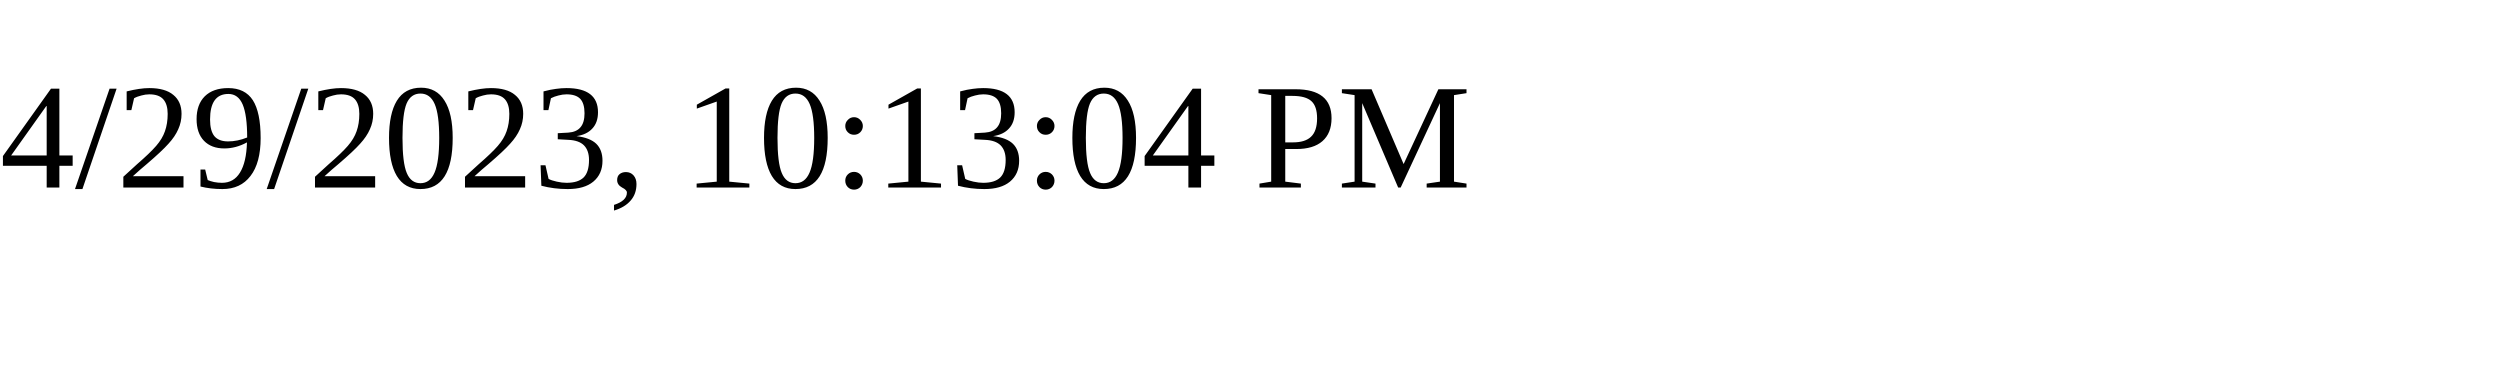
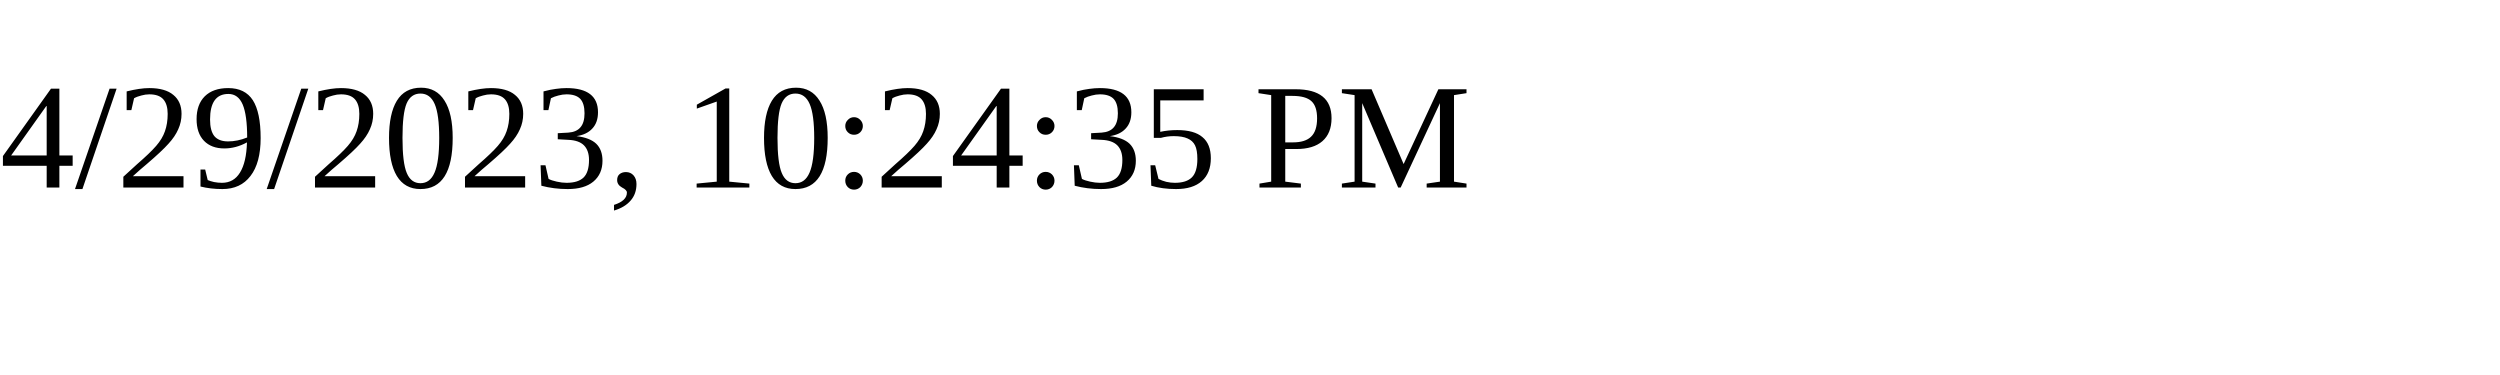
<svg xmlns="http://www.w3.org/2000/svg" height="30" width="200">
-   <text x="0" y="15">4/29/2023, 10:13:04 PM</text>
+   <text x="0" y="15">4/29/2023, 10:24:35 PM</text>
</svg>
